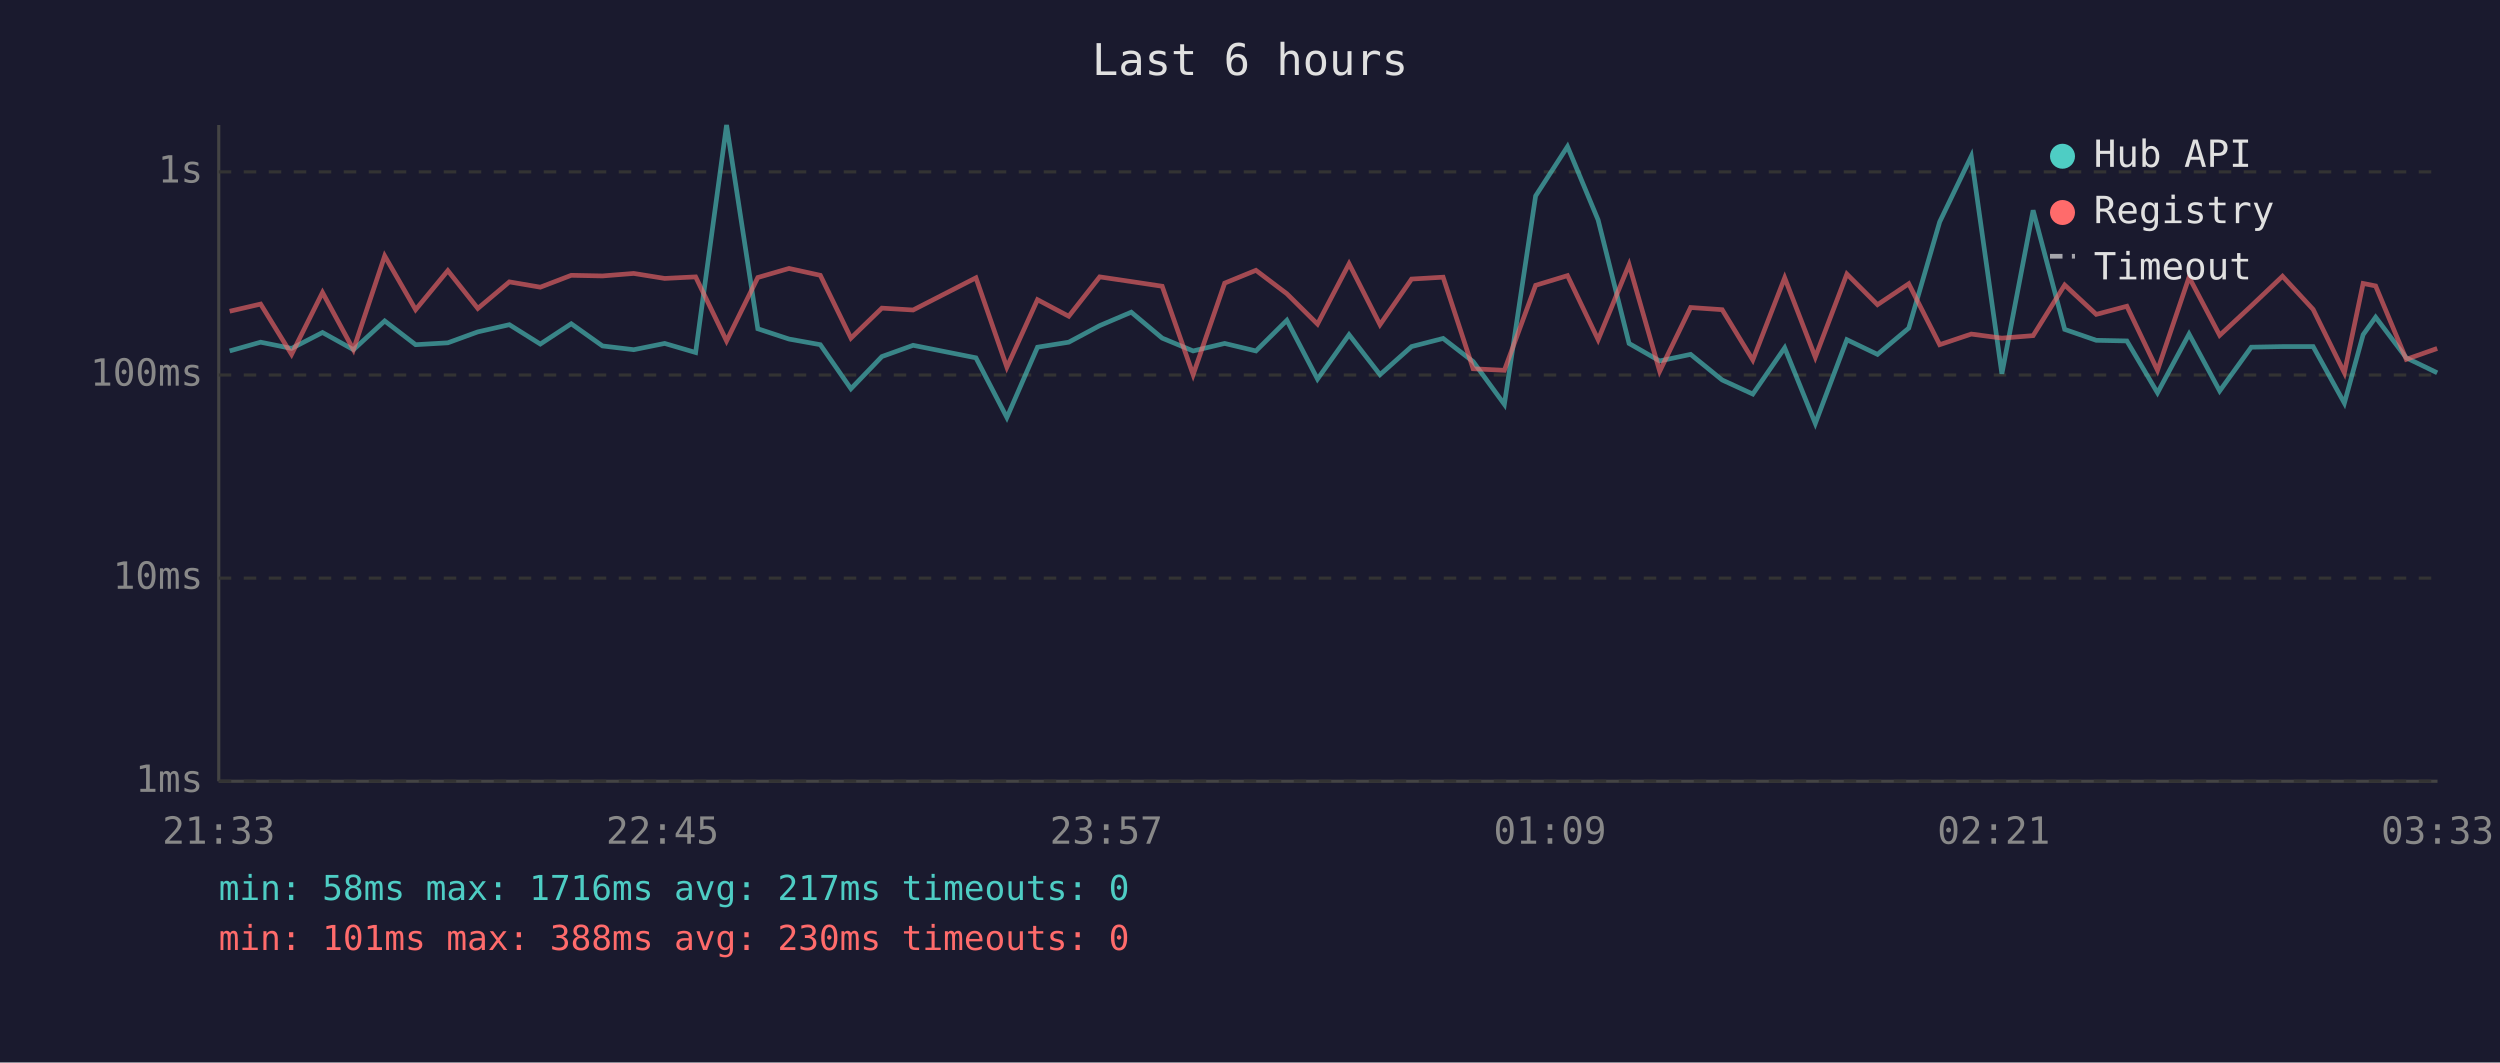
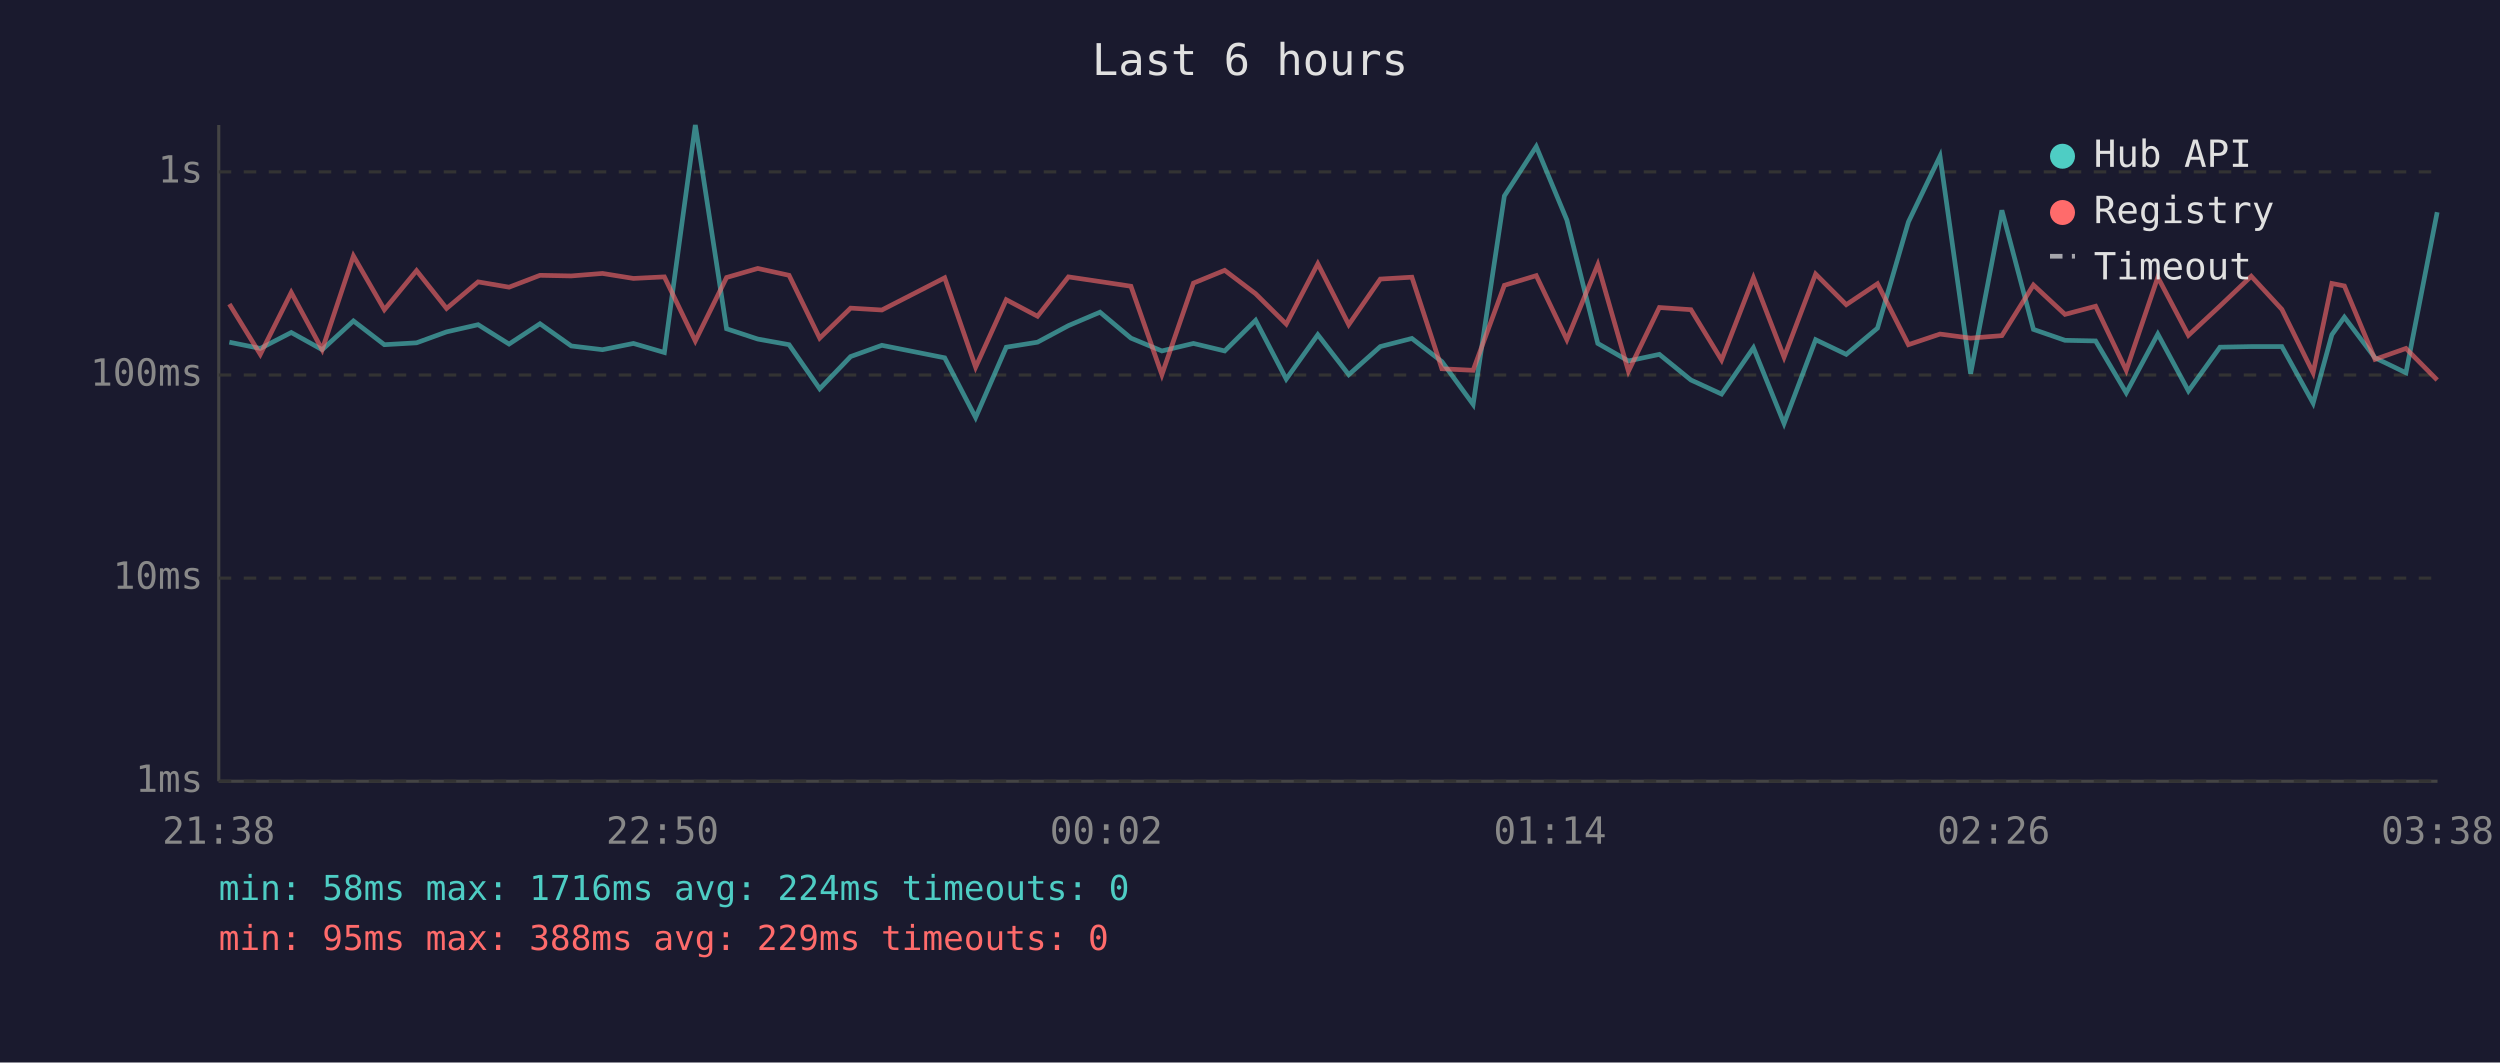
<svg xmlns="http://www.w3.org/2000/svg" viewBox="0 0 800 340" font-family="monospace" font-size="12">
  <rect width="800" height="340" fill="#1a1a2e" />
  <text x="400" y="24" fill="#e0e0e0" font-size="14" text-anchor="middle">Last 6 hours</text>
  <line x1="70" y1="40" x2="70" y2="250" stroke="#444" stroke-width="1" />
  <line x1="70" y1="250" x2="780" y2="250" stroke="#444" stroke-width="1" />
  <line x1="70" y1="250" x2="780" y2="250" stroke="#333" stroke-width="1" stroke-dasharray="4" />
  <text x="65" y="250" fill="#888" text-anchor="end" dominant-baseline="middle">1ms</text>
  <line x1="70" y1="185" x2="780" y2="185" stroke="#333" stroke-width="1" stroke-dasharray="4" />
  <text x="65" y="185" fill="#888" text-anchor="end" dominant-baseline="middle">10ms</text>
  <line x1="70" y1="120" x2="780" y2="120" stroke="#333" stroke-width="1" stroke-dasharray="4" />
  <text x="65" y="120" fill="#888" text-anchor="end" dominant-baseline="middle">100ms</text>
  <line x1="70" y1="55" x2="780" y2="55" stroke="#333" stroke-width="1" stroke-dasharray="4" />
  <text x="65" y="55" fill="#888" text-anchor="end" dominant-baseline="middle">1s</text>
-   <text x="70" y="270" fill="#888" text-anchor="middle">21:33</text>
-   <text x="212" y="270" fill="#888" text-anchor="middle">22:45</text>
-   <text x="354" y="270" fill="#888" text-anchor="middle">23:57</text>
-   <text x="496" y="270" fill="#888" text-anchor="middle">01:09</text>
-   <text x="638" y="270" fill="#888" text-anchor="middle">02:21</text>
-   <text x="780" y="270" fill="#888" text-anchor="middle">03:33</text>
-   <polyline points="73.5,112.3 83.4,109.5 93.3,111.5 103.2,106.4 113.1,111.9 123.1,102.7 133.0,110.3 143.3,109.7 152.9,106.2 163.0,103.9 172.9,110.1 182.8,103.6 192.8,110.7 202.8,111.9 212.7,109.9 222.6,112.8 232.5,40.0 242.5,105.2 252.5,108.5 262.5,110.3 272.3,124.4 282.2,114.1 292.2,110.5 312.3,114.5 322.2,133.6 332.0,111.1 342.0,109.5 351.9,104.2 362.0,99.9 371.9,108.2 381.8,112.3 391.9,109.9 401.9,112.3 411.8,102.5 421.6,121.3 431.7,107.1 441.6,119.9 451.7,110.9 461.8,108.3 471.4,115.7 481.4,129.4 491.4,62.7 501.6,46.9 511.4,70.4 521.3,109.9 531.1,115.5 541.0,113.4 551.1,121.6 560.9,126.1 571.1,111.3 580.9,135.5 591.0,108.7 600.8,113.4 610.8,105.0 620.7,71.0 630.8,50.0 640.6,119.6 650.6,67.3 660.7,105.4 670.8,108.9 680.6,109.1 690.4,125.7 700.5,106.9 710.3,125.1 720.4,111.1 730.4,110.9 740.2,110.9 750.2,129.0 756.2,107.1 760.2,101.5 770.0,114.5 779.9,119.3" fill="none" stroke="#4ecdc4" stroke-width="1.5" opacity="0.6" />
-   <polyline points="73.5,99.6 83.4,97.3 93.3,113.4 103.2,93.6 113.1,111.9 123.1,81.9 133.0,99.1 143.3,86.6 152.9,98.7 163.0,90.2 172.9,91.9 182.8,88.1 192.8,88.3 202.8,87.5 212.7,89.1 222.6,88.6 232.5,109.1 242.5,88.8 252.5,85.9 262.5,88.1 272.3,108.2 282.2,98.6 292.2,99.2 312.3,88.9 322.2,117.5 332.0,95.9 342.0,101.2 351.9,88.6 362.0,90.1 371.9,91.6 381.8,119.9 391.9,90.6 401.9,86.5 411.8,94.0 421.6,103.7 431.7,84.4 441.6,103.9 451.7,89.3 461.8,88.7 471.4,118.0 481.4,118.5 491.4,91.3 501.6,88.2 511.4,108.7 521.3,84.7 531.1,118.8 541.0,98.4 551.1,99.1 560.9,115.2 571.1,88.9 580.9,114.3 591.0,87.7 600.8,97.5 610.8,90.8 620.7,110.3 630.8,106.9 640.6,108.2 650.6,107.4 660.7,91.2 670.8,100.6 680.6,98.0 690.4,118.5 700.5,88.7 710.3,107.3 720.4,97.9 730.4,88.4 740.2,99.0 750.2,119.3 756.2,90.7 760.2,91.5 770.0,115.0 779.9,111.5" fill="none" stroke="#ff6b6b" stroke-width="1.5" opacity="0.6" />
+   <text x="70" y="270" fill="#888" text-anchor="middle">21:38</text>
+   <text x="212" y="270" fill="#888" text-anchor="middle">22:50</text>
+   <text x="354" y="270" fill="#888" text-anchor="middle">00:02</text>
+   <text x="496" y="270" fill="#888" text-anchor="middle">01:14</text>
+   <text x="638" y="270" fill="#888" text-anchor="middle">02:26</text>
+   <text x="780" y="270" fill="#888" text-anchor="middle">03:38</text>
+   <polyline points="73.4,109.5 83.3,111.5 93.2,106.4 103.1,111.9 113.1,102.7 123.0,110.3 133.3,109.7 142.9,106.2 153.0,103.9 162.9,110.1 172.8,103.6 182.8,110.7 192.8,111.9 202.7,109.9 212.6,112.8 222.5,40.0 232.5,105.2 242.5,108.5 252.5,110.3 262.3,124.4 272.2,114.1 282.2,110.5 302.3,114.5 312.2,133.6 322.0,111.1 332.0,109.5 341.9,104.2 352.0,99.9 361.9,108.2 371.8,112.3 381.9,109.9 391.9,112.3 401.8,102.5 411.6,121.3 421.7,107.1 431.6,119.9 441.7,110.9 451.8,108.3 461.4,115.7 471.4,129.4 481.4,62.7 491.6,46.9 501.4,70.4 511.3,109.9 521.1,115.5 531.0,113.4 541.1,121.6 550.9,126.1 561.1,111.3 570.9,135.5 581.0,108.7 590.8,113.4 600.8,105.0 610.7,71.0 620.8,50.0 630.6,119.6 640.6,67.3 650.7,105.4 660.8,108.9 670.6,109.1 680.4,125.7 690.5,106.9 700.3,125.1 710.4,111.1 720.4,110.9 730.2,110.9 740.2,129.0 746.2,107.1 750.2,101.5 760.0,114.5 769.9,119.3 779.9,67.9" fill="none" stroke="#4ecdc4" stroke-width="1.5" opacity="0.6" />
+   <polyline points="73.4,97.3 83.3,113.4 93.2,93.6 103.1,111.9 113.1,81.9 123.0,99.1 133.3,86.6 142.9,98.7 153.0,90.2 162.9,91.9 172.8,88.1 182.8,88.3 192.8,87.5 202.7,89.1 212.6,88.6 222.5,109.1 232.5,88.8 242.5,85.9 252.5,88.1 262.3,108.2 272.2,98.6 282.2,99.2 302.3,88.9 312.2,117.5 322.0,95.9 332.0,101.2 341.9,88.6 352.0,90.1 361.9,91.6 371.8,119.9 381.9,90.6 391.9,86.5 401.8,94.0 411.6,103.7 421.7,84.4 431.6,103.9 441.7,89.3 451.8,88.7 461.4,118.0 471.4,118.5 481.4,91.3 491.6,88.2 501.4,108.7 511.3,84.7 521.1,118.8 531.0,98.4 541.1,99.1 550.9,115.2 561.1,88.9 570.9,114.3 581.0,87.7 590.8,97.5 600.8,90.8 610.7,110.3 620.8,106.9 630.6,108.2 640.6,107.4 650.7,91.2 660.8,100.6 670.6,98.0 680.4,118.5 690.5,88.7 700.3,107.3 710.4,97.9 720.4,88.4 730.2,99.0 740.2,119.3 746.2,90.7 750.2,91.5 760.0,115.0 769.9,111.5 779.9,121.6" fill="none" stroke="#ff6b6b" stroke-width="1.5" opacity="0.6" />
  <circle cx="660" cy="50" r="4" fill="#4ecdc4" />
  <text x="670" y="50" fill="#e0e0e0" dominant-baseline="middle">Hub API</text>
  <circle cx="660" cy="68" r="4" fill="#ff6b6b" />
  <text x="670" y="68" fill="#e0e0e0" dominant-baseline="middle">Registry</text>
  <line x1="656" y1="82" x2="664" y2="82" stroke="#e0e0e0" stroke-width="1.5" stroke-dasharray="4,3" opacity="0.7" />
  <text x="670" y="86" fill="#e0e0e0" dominant-baseline="middle">Timeout</text>
-   <text x="70" y="288" fill="#4ecdc4" font-size="11">min: 58ms  max: 1716ms  avg: 217ms  timeouts: 0</text>
-   <text x="70" y="304" fill="#ff6b6b" font-size="11">min: 101ms  max: 388ms  avg: 230ms  timeouts: 0</text>
+   <text x="70" y="288" fill="#4ecdc4" font-size="11">min: 58ms  max: 1716ms  avg: 224ms  timeouts: 0</text>
+   <text x="70" y="304" fill="#ff6b6b" font-size="11">min: 95ms  max: 388ms  avg: 229ms  timeouts: 0</text>
</svg>
